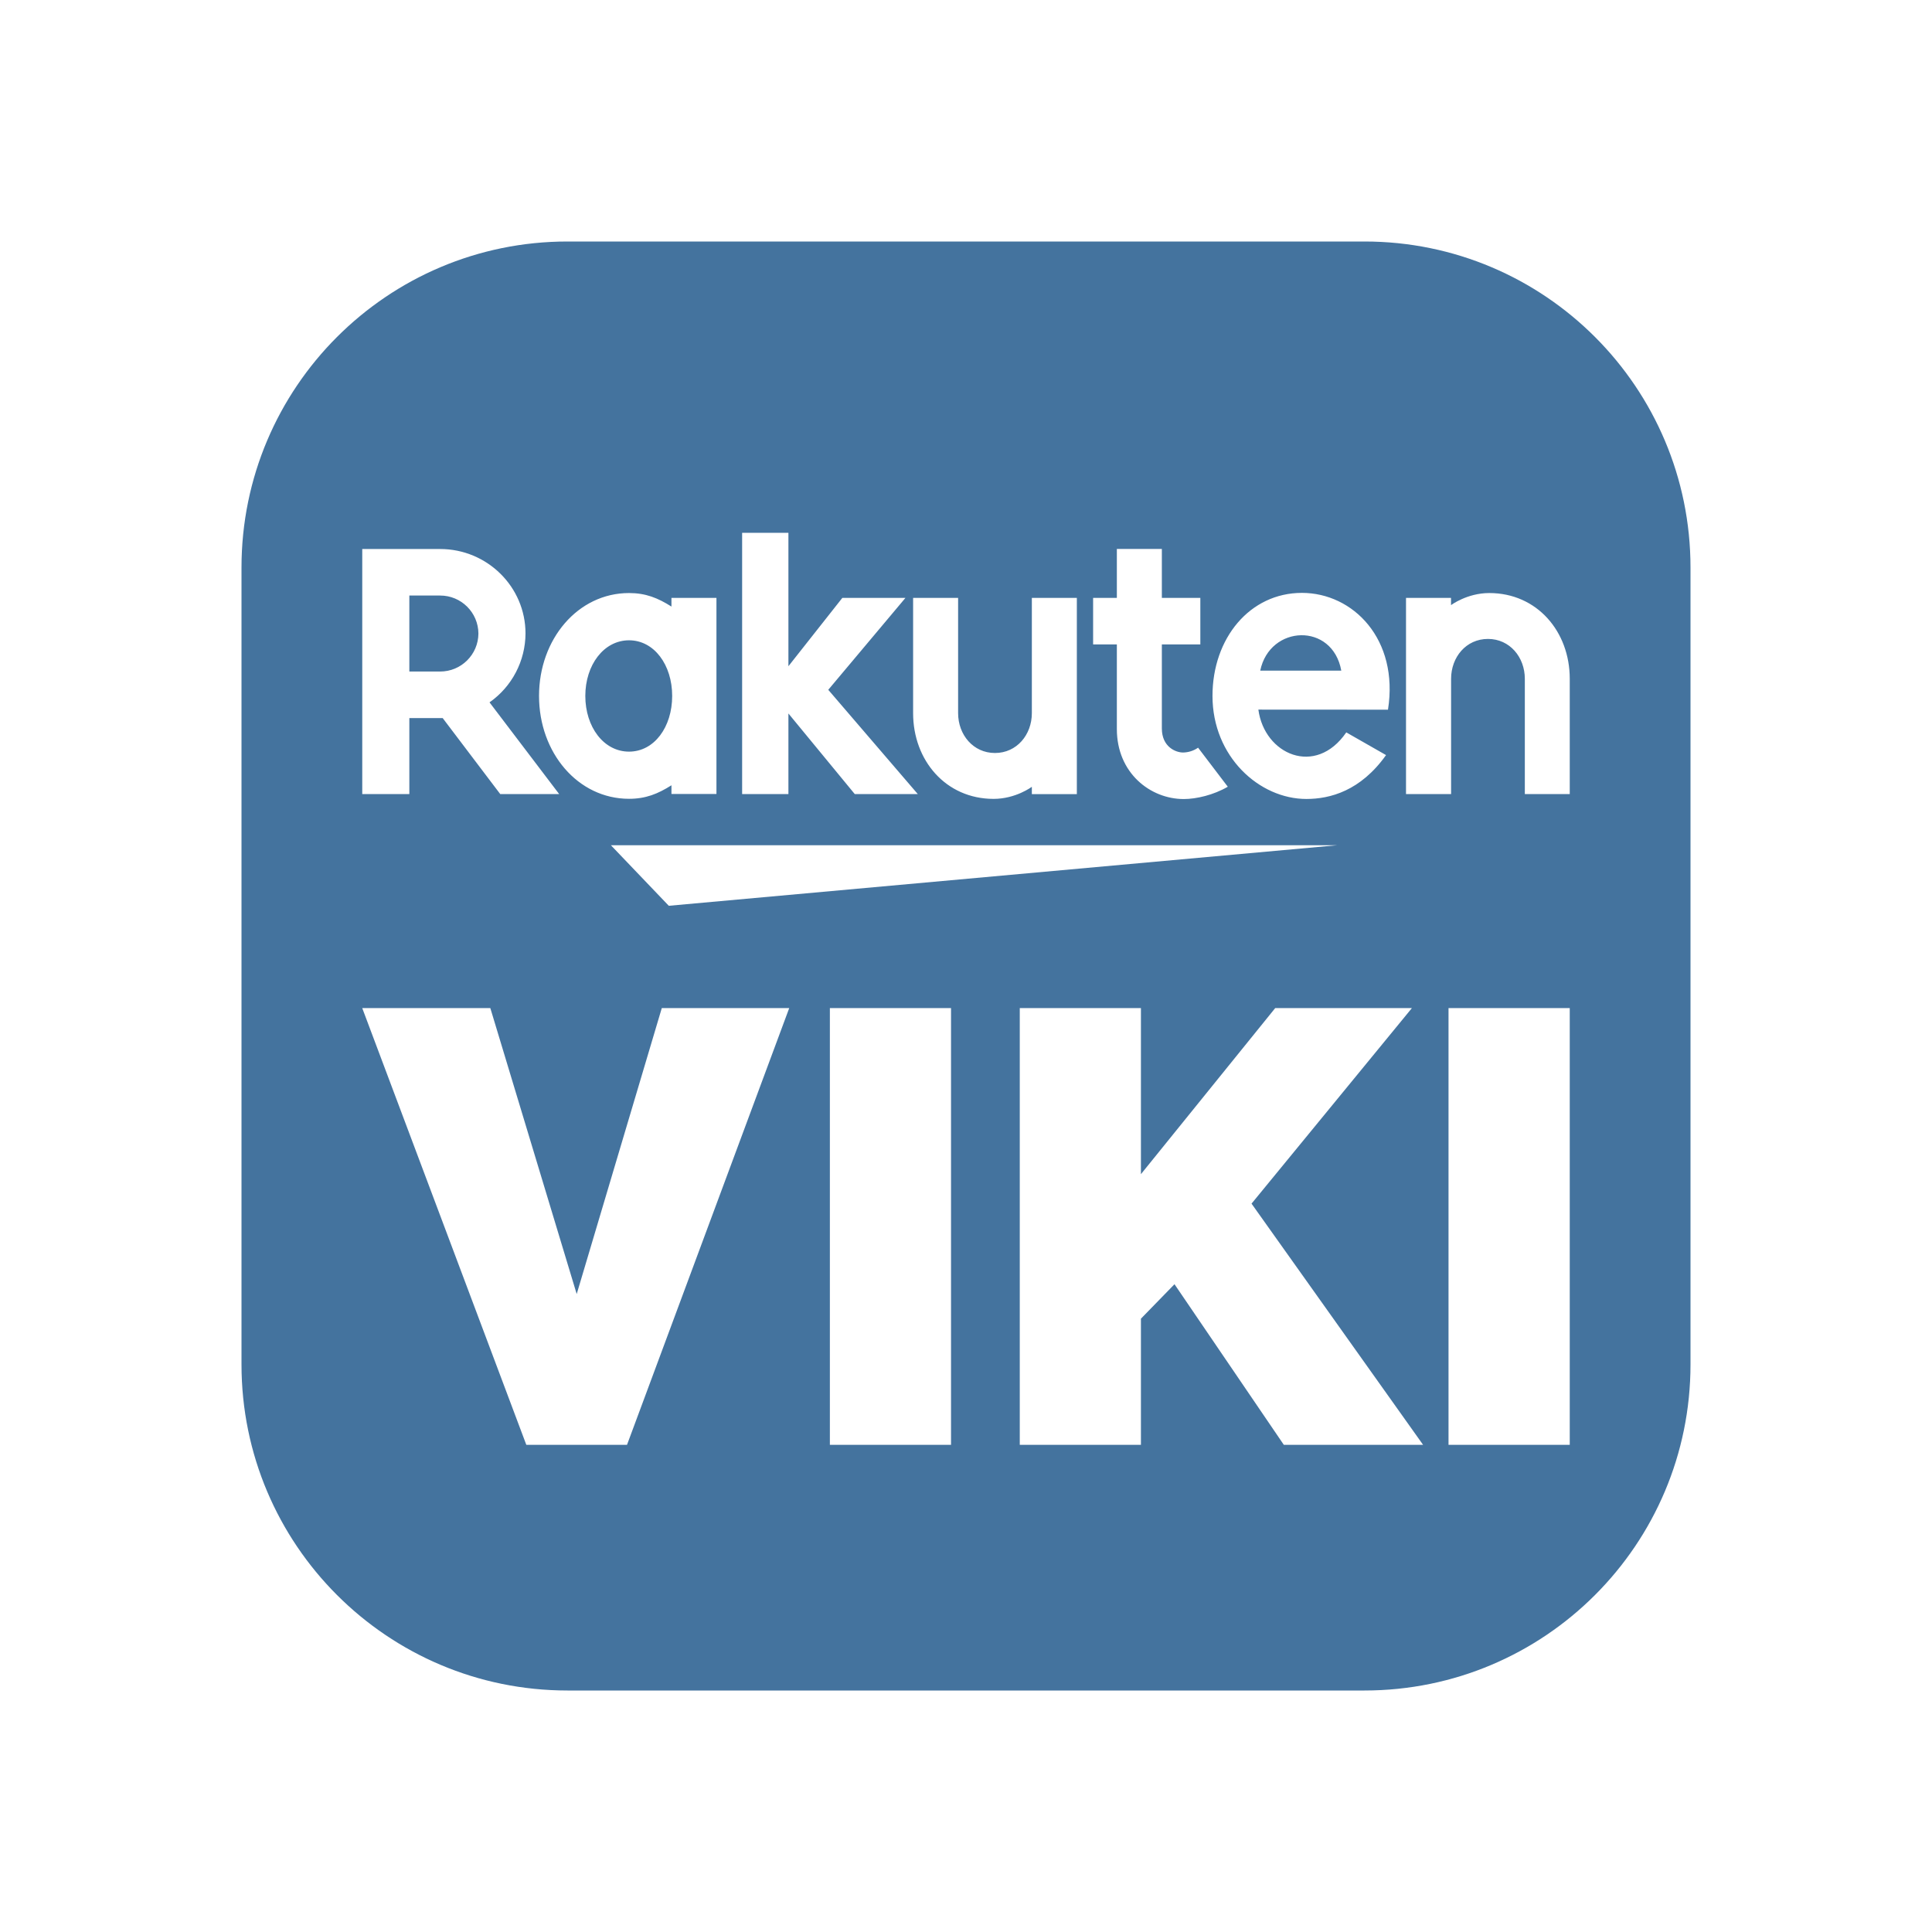
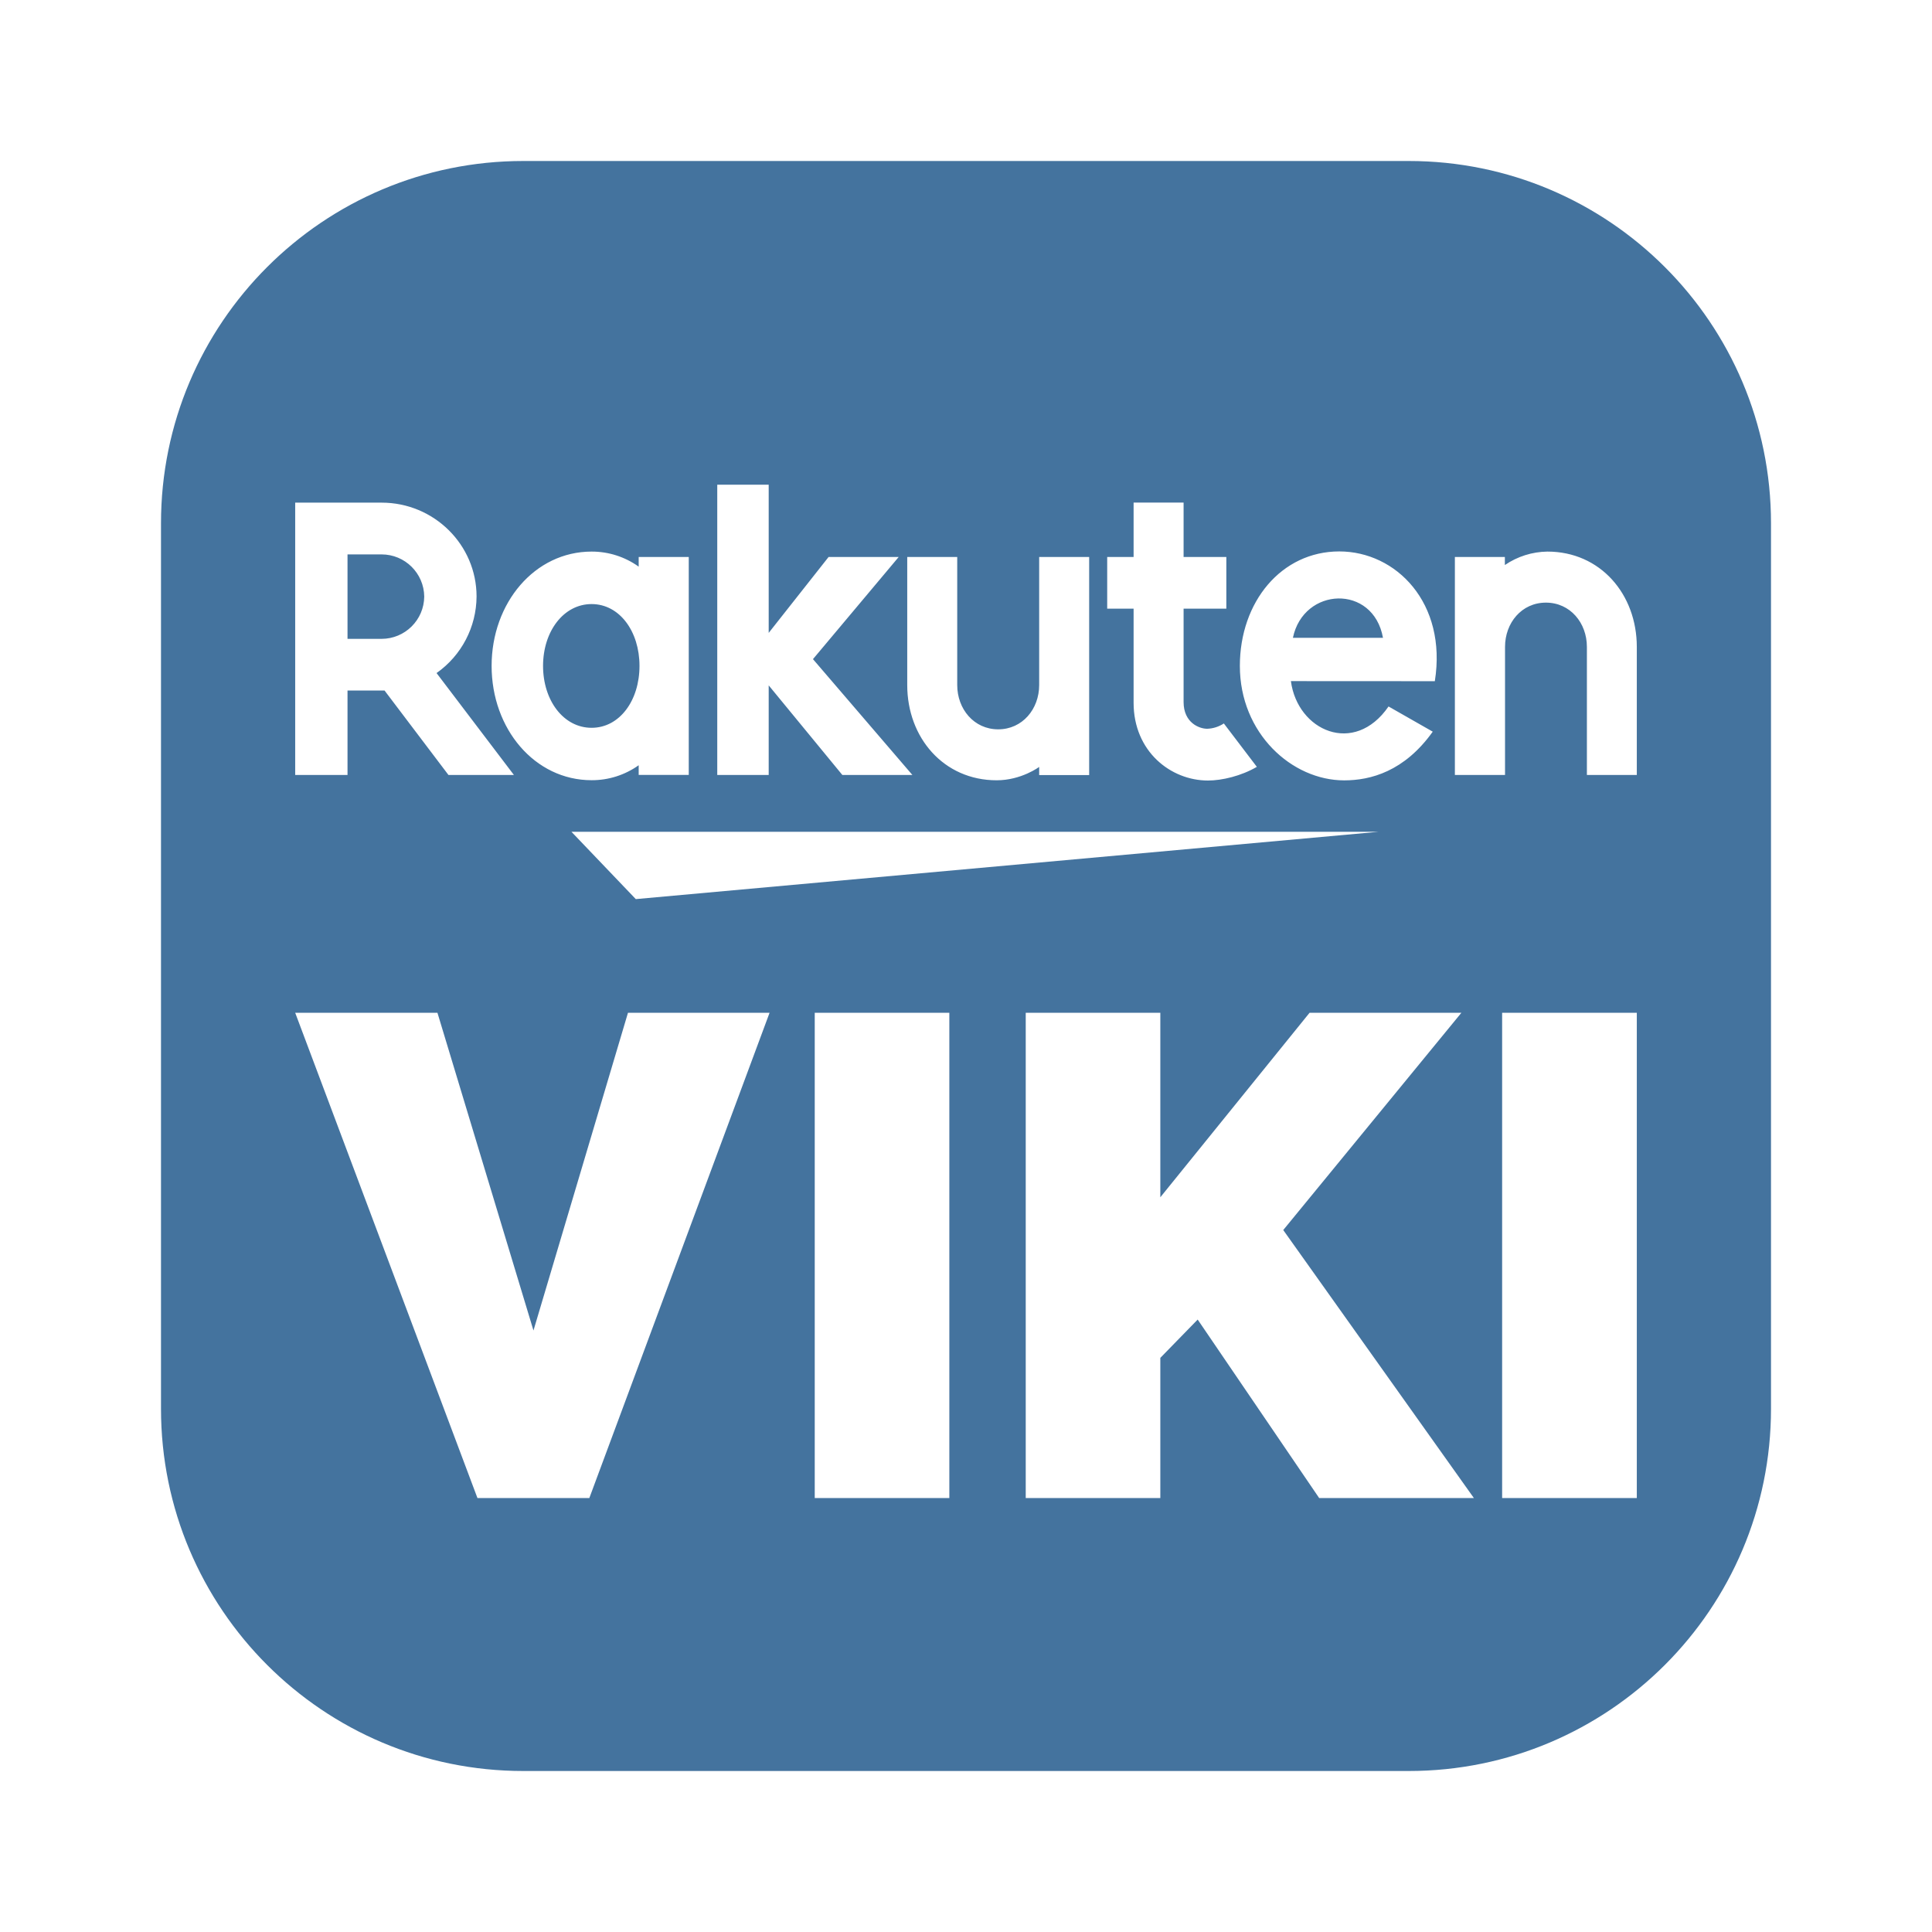
<svg xmlns="http://www.w3.org/2000/svg" viewBox="0 0 24 24">
-   <path fill-rule="evenodd" clip-rule="evenodd" fill="#44739e" d="M16.95 3H7.05A4.05 4.05 0 0 0 3 7.05v9.9a4.05 4.05 0 0 0 4.05 4.05h9.9a4.05 4.05 0 0 0 4.05-4.05V7.05A4.05 4.05 0 0 0 16.95 3M16.61 10.5H7.589l.719.752zM7.814 9.337c-.314 0-.543-.306-.543-.692 0-.385.23-.691.543-.691s.536.306.536.691c0 .386-.222.692-.536.692m.527-1.91v.108c-.169-.107-.32-.168-.527-.168-.636 0-1.118.574-1.118 1.278 0 .705.482 1.278 1.118 1.278.207 0 .358-.061.527-.168v.108H8.9V7.427h-.559zM12.818 7.427v1.432c0 .268-.187.495-.458.495-.271 0-.458-.227-.458-.495V7.427h-.559v1.432c0 .587.406 1.065 1 1.065.275 0 .475-.15.475-.15v.091h.559V7.427zM18.026 9.864v-1.432c0-.268.186-.495.458-.495.271 0 .458.227.458.495v1.432H19.5v-1.432c0-.587-.406-1.065-1-1.065-.275 0-.475.15-.475.15v-.09h-.559v2.437zM5.085 7.398h.381a.475.475 0 0 1 .477.472.475.475 0 0 1-.477.472h-.381zm0 2.466V8.92h.414l.715.944h.732l-.865-1.139a1.05 1.05 0 0 0 .447-.856c0-.579-.476-1.049-1.061-1.049H4.5v3.044zM14.883 9.288a.335.335 0 0 1-.187.06c-.09 0-.263-.069-.263-.299V8.005h.478v-.578h-.478v-.608h-.559v.608h-.295v.578h.295v1.052c0 .544.414.869.831.869.156 0 .371-.05.547-.153zM10.618 9.864h.783l-1.112-1.295.959-1.142h-.784l-.67.849V6.619h-.575v3.245h.575v-1.001zM16.662 8.331h-1.007c.118-.57.898-.603 1.007 0m-.489-.966c-.647 0-1.111.563-1.111 1.28 0 .755.582 1.28 1.166 1.28.295 0 .673-.1.99-.545l-.494-.282c-.382.556-1.018.274-1.092-.283l1.61.001c.138-.875-.433-1.451-1.069-1.451M8.221 12.523h1.583l-2.015 5.425h-1.251L4.5 12.523h1.591l1.073 3.552zM11.814 17.948V12.523h-1.505v5.425zM14.59 15.953l-.417.428v1.567h-1.505V12.523h1.505v2.063l1.668-2.063h1.698l-1.992 2.429 2.131 2.996h-1.73zM19.5 17.948V12.523h-1.506v5.425z" />
+   <path fill="#44739e" fill-rule="evenodd" d="M17.5 2h-11A4.5 4.5 0 0 0 2 6.5v11A4.5 4.5 0 0 0 6.5 22h11a4.5 4.5 0 0 0 4.5-4.5v-11A4.5 4.5 0 0 0 17.5 2m-.378 8.333H7.099l.799.836ZM7.349 9.041c-.349 0-.603-.34-.603-.769s.255-.768.603-.768.595.34.595.768c0 .429-.246.769-.595.769m.585-2.122v.12a1 1 0 0 0-.585-.187c-.707 0-1.242.638-1.242 1.42s.535 1.42 1.242 1.42a1 1 0 0 0 .585-.186v.12h.622V6.919Zm4.975 0V8.51c0 .298-.208.55-.509.55s-.509-.252-.509-.55V6.919h-.621V8.51c0 .652.451 1.183 1.111 1.183.306 0 .528-.166.528-.166v.101h.621V6.919Zm5.787 2.708V8.036c0-.298.206-.55.508-.55s.509.252.509.55v1.591h.62V8.036c0-.653-.451-1.184-1.111-1.184a.96.96 0 0 0-.528.167v-.1h-.621v2.708ZM4.317 6.887h.423a.53.53 0 0 1 .53.524.53.53 0 0 1-.53.525h-.423Zm0 2.74V8.578h.46l.794 1.049h.813l-.961-1.266a1.17 1.17 0 0 0 .497-.951c0-.643-.529-1.166-1.179-1.166H3.667v3.383Zm10.886-.64a.4.4 0 0 1-.207.066c-.1 0-.293-.076-.293-.332v-1.16h.531v-.642h-.531v-.676h-.621v.676h-.328v.642h.328V8.73c0 .604.46.966.924.966.173 0 .412-.056.607-.17Zm-4.739.64h.87l-1.235-1.439 1.065-1.269h-.871l-.744.943V6.021H8.91v3.606h.639V8.514Zm6.716-1.704h-1.119c.131-.633.998-.67 1.119 0m-.543-1.073c-.719 0-1.235.626-1.235 1.422 0 .839.647 1.422 1.296 1.422.328 0 .748-.111 1.1-.605l-.549-.313c-.425.617-1.131.304-1.213-.315l1.788.001c.154-.972-.481-1.612-1.187-1.612m-8.836 5.731H9.56l-2.239 6.028h-1.39l-2.264-6.028h1.767l1.193 3.947Zm3.992 6.028v-6.028h-1.672v6.028Zm3.085-2.217-.464.476v1.741h-1.672v-6.028h1.672v2.292l1.854-2.292h1.886l-2.213 2.699 2.368 3.329h-1.922Zm5.455 2.217v-6.028H18.66v6.028Z" clip-rule="evenodd" />
</svg>
